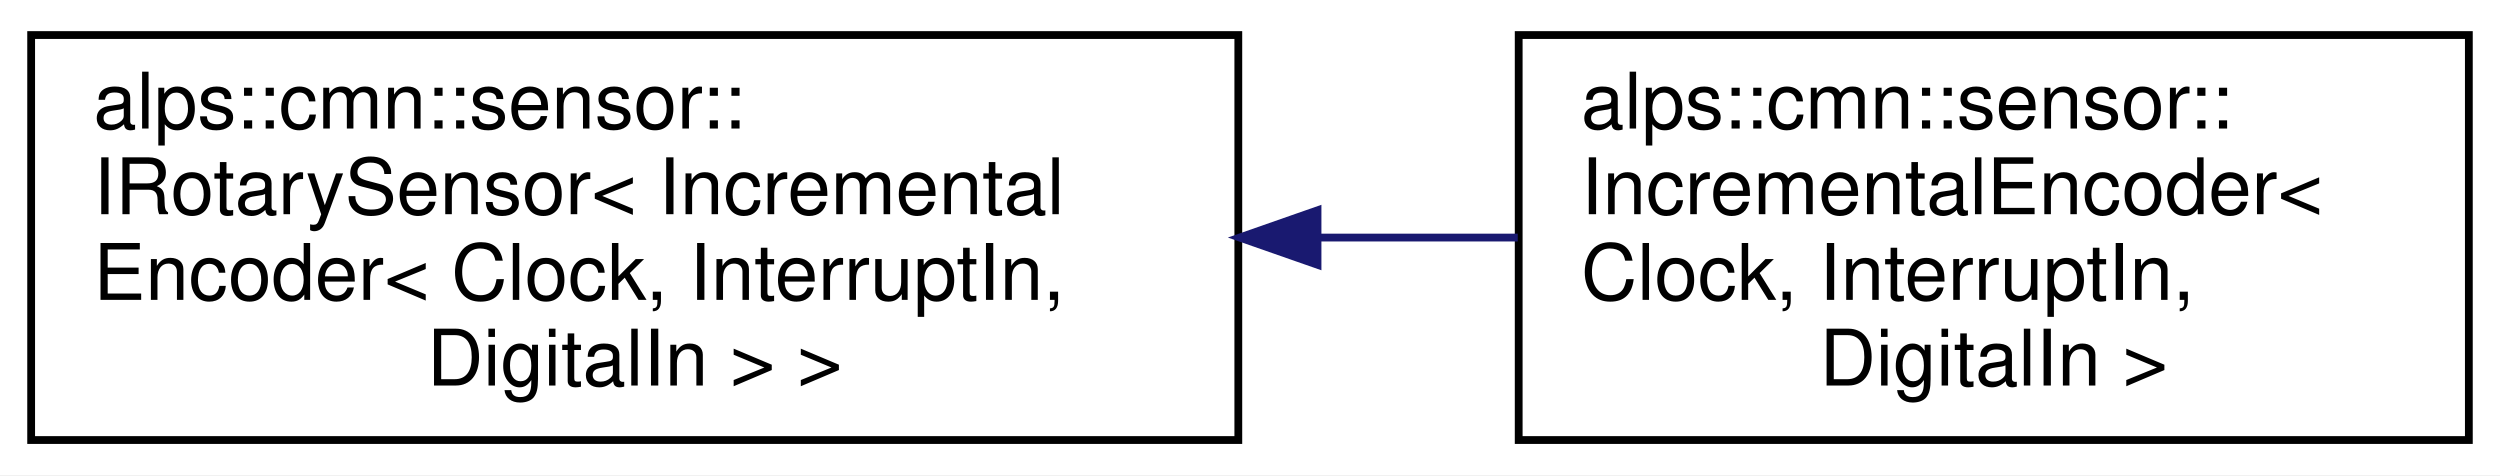
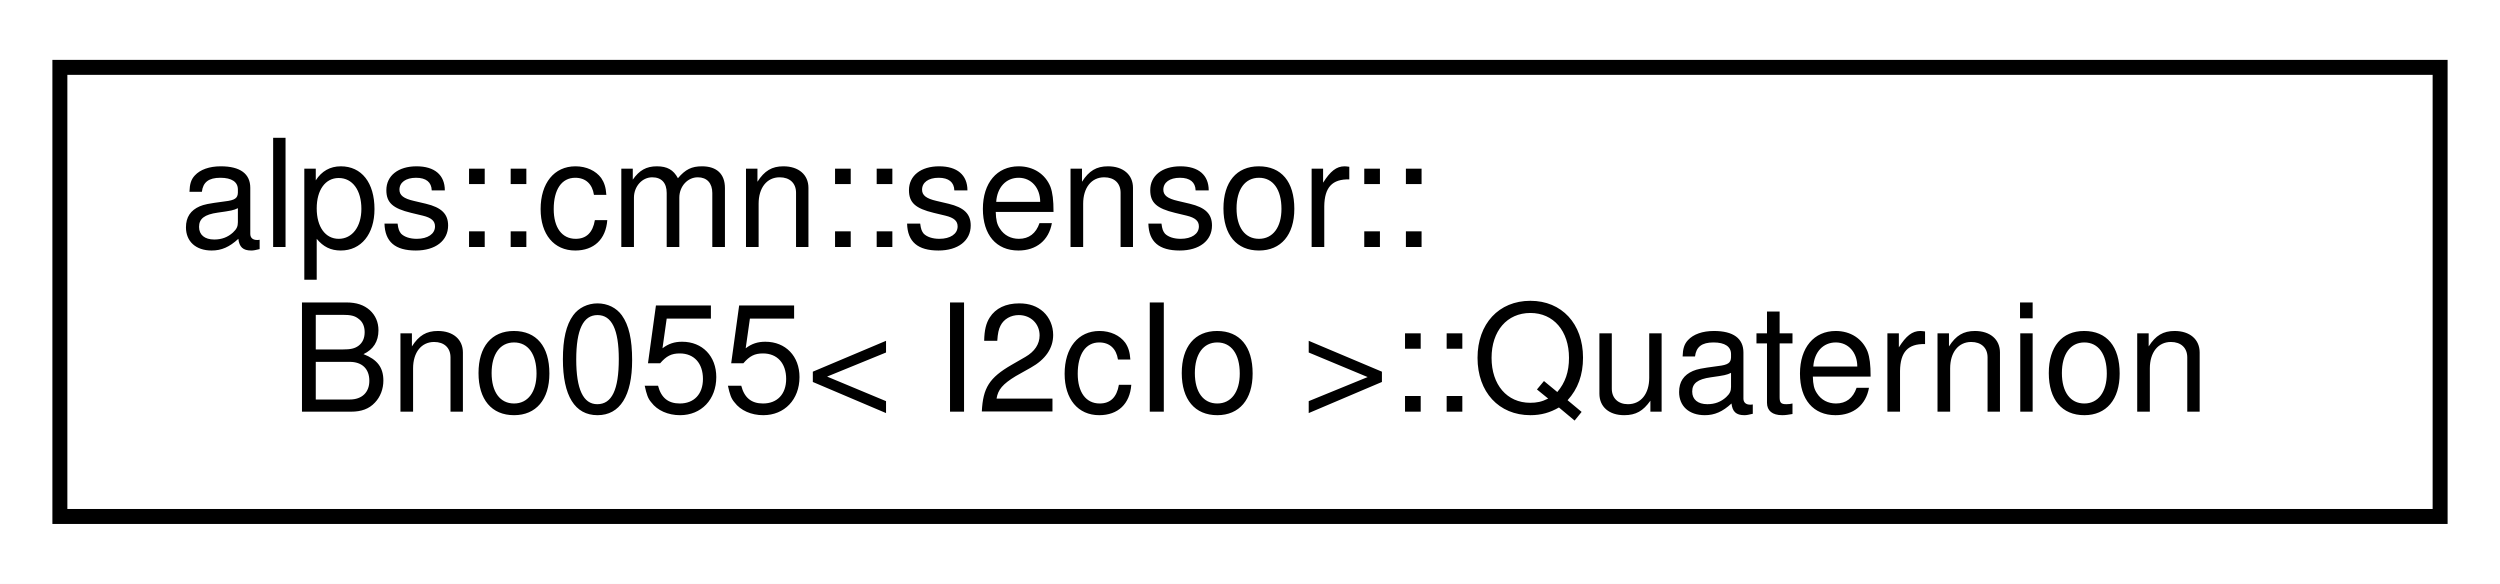
- <svg xmlns="http://www.w3.org/2000/svg" xmlns:xlink="http://www.w3.org/1999/xlink" width="321pt" height="61pt" viewBox="0.00 0.00 321.00 61.00">
-   <g id="graph0" class="graph" transform="scale(1 1) rotate(0) translate(4 57)">
-     <polygon fill="white" stroke="transparent" points="-4,4 -4,-57 317,-57 317,4 -4,4" />
+ <svg xmlns="http://www.w3.org/2000/svg" xmlns:xlink="http://www.w3.org/1999/xlink" width="167pt" height="39pt" viewBox="0.00 0.00 167.00 39.00">
+   <g id="graph0" class="graph" transform="scale(1 1) rotate(0) translate(4 35)">
+     <polygon fill="white" stroke="transparent" points="-4,4 -4,-35 163,-35 163,4 -4,4" />
    <g id="node1" class="node">
      <g id="a_node1">
-         <a xlink:href="classalps_1_1cmn_1_1sensor_1_1_i_rotary_sensor.html" target="_top" xlink:title=" ">
-           <polygon fill="white" stroke="black" points="0,-0.5 0,-52.5 155,-52.5 155,-0.5 0,-0.5" />
-           <text text-anchor="start" x="8" y="-40.5" font-family="Helvetica,sans-Serif" font-size="10.00">alps::cmn::sensor::</text>
-           <text text-anchor="start" x="8" y="-29.5" font-family="Helvetica,sans-Serif" font-size="10.00">IRotarySensor&lt; Incremental</text>
-           <text text-anchor="start" x="8" y="-18.5" font-family="Helvetica,sans-Serif" font-size="10.00">Encoder&lt; Clock, InterruptIn,</text>
-           <text text-anchor="middle" x="77.5" y="-7.5" font-family="Helvetica,sans-Serif" font-size="10.00"> DigitalIn &gt; &gt;</text>
+         <a xlink:href="structalps_1_1cmn_1_1sensor_1_1_bno055_1_1_quaternion.html" target="_top" xlink:title="クォータニオンのセンサーデータ">
+           <polygon fill="white" stroke="black" points="0,-0.5 0,-30.5 159,-30.5 159,-0.5 0,-0.5" />
+           <text text-anchor="start" x="8" y="-18.5" font-family="Helvetica,sans-Serif" font-size="10.00">alps::cmn::sensor::</text>
+           <text text-anchor="middle" x="79.5" y="-7.5" font-family="Helvetica,sans-Serif" font-size="10.00">Bno055&lt; I2cIo &gt;::Quaternion</text>
        </a>
      </g>
    </g>
-     <g id="node2" class="node">
-       <g id="a_node2">
-         <a xlink:href="classalps_1_1cmn_1_1sensor_1_1_incremental_encoder.html" target="_top" xlink:title="A相B相からなるインクリメンタルエンコーダ">
-           <polygon fill="white" stroke="black" points="191,-0.5 191,-52.5 313,-52.5 313,-0.5 191,-0.5" />
-           <text text-anchor="start" x="199" y="-40.5" font-family="Helvetica,sans-Serif" font-size="10.00">alps::cmn::sensor::</text>
-           <text text-anchor="start" x="199" y="-29.5" font-family="Helvetica,sans-Serif" font-size="10.00">IncrementalEncoder&lt;</text>
-           <text text-anchor="start" x="199" y="-18.5" font-family="Helvetica,sans-Serif" font-size="10.00"> Clock, InterruptIn,</text>
-           <text text-anchor="middle" x="252" y="-7.5" font-family="Helvetica,sans-Serif" font-size="10.00"> DigitalIn &gt;</text>
-         </a>
-       </g>
-     </g>
-     <g id="edge1" class="edge">
-       <path fill="none" stroke="midnightblue" d="M165.3,-26.5C173.95,-26.5 182.59,-26.5 190.88,-26.5" />
-       <polygon fill="midnightblue" stroke="midnightblue" points="165.17,-23 155.17,-26.5 165.17,-30 165.17,-23" />
-     </g>
  </g>
</svg>
